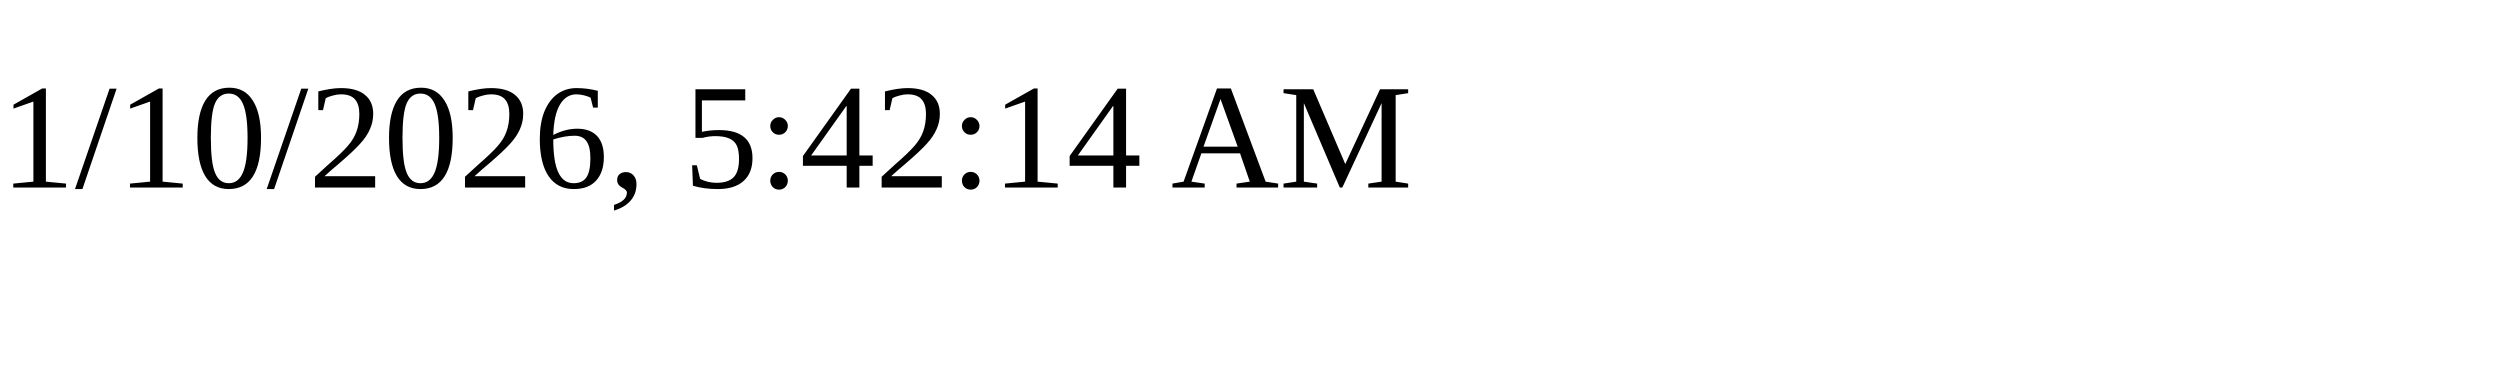
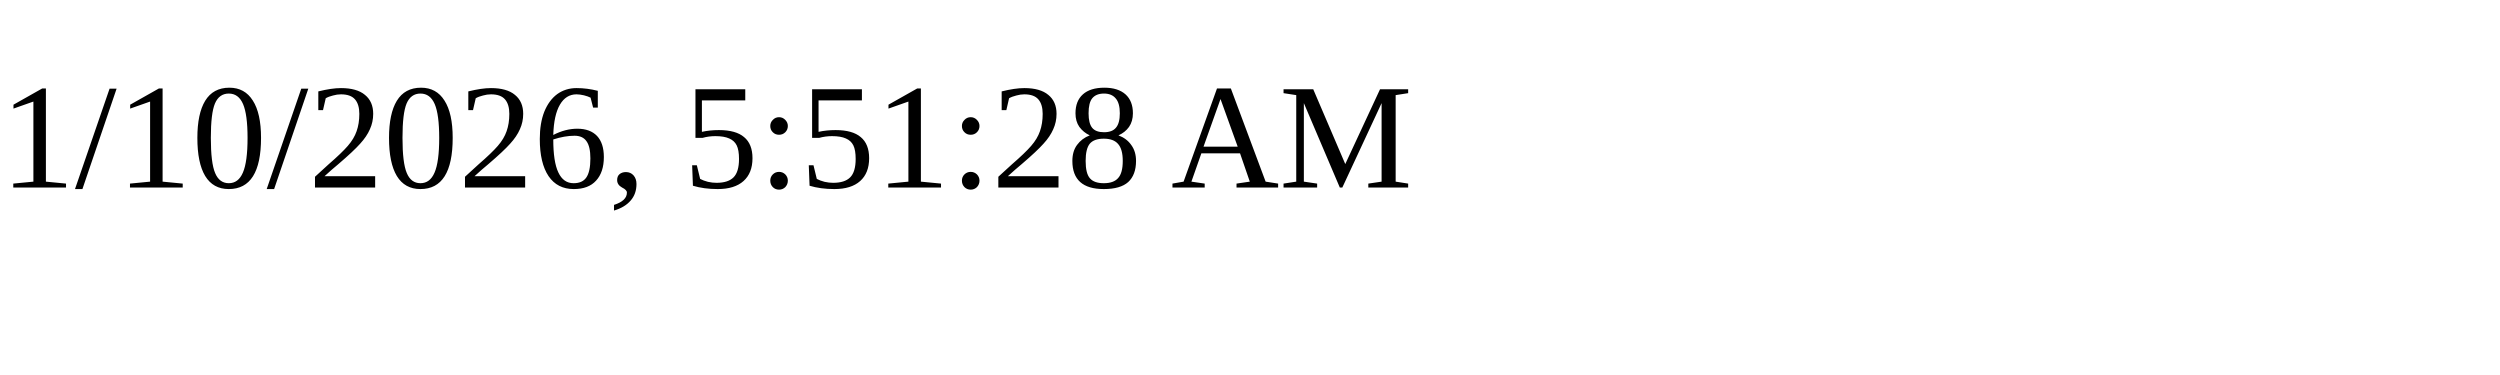
<svg xmlns="http://www.w3.org/2000/svg" height="30" width="200">
-   <text x="0" y="15">1/10/2026, 5:42:14 AM</text>
+   <text x="0" y="15">1/10/2026, 5:51:28 AM</text>
</svg>
